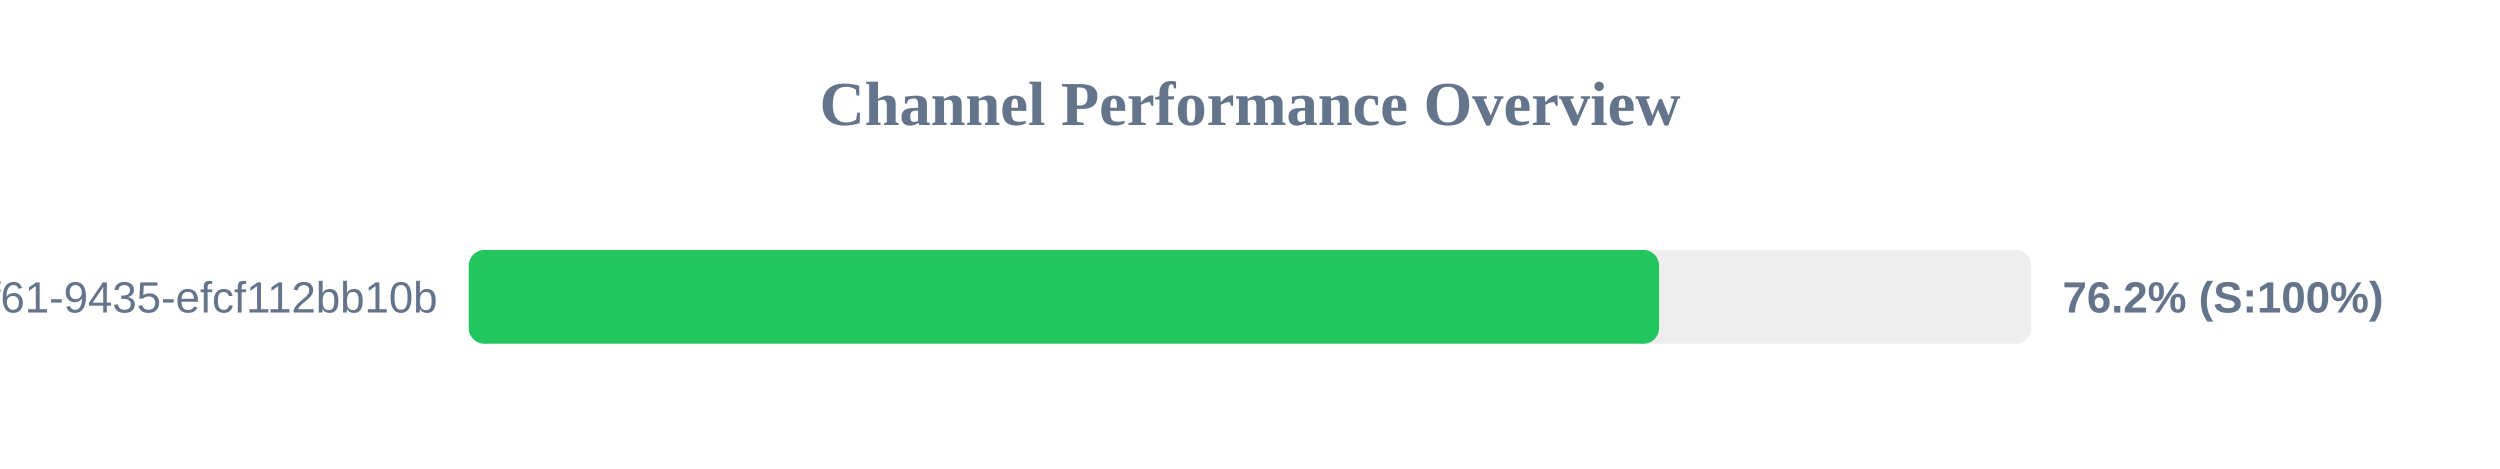
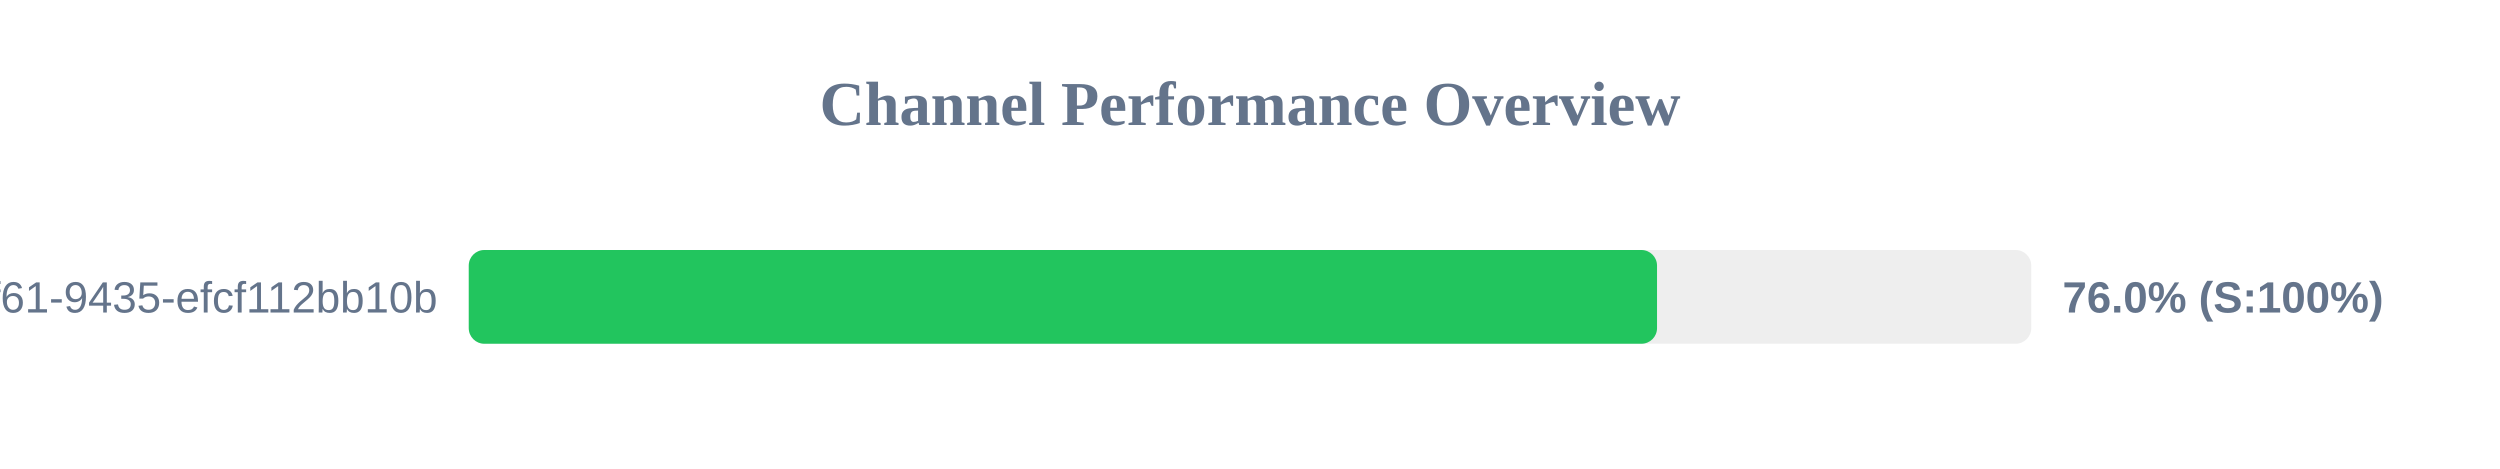
<svg xmlns="http://www.w3.org/2000/svg" width="800" height="150" version="1.1">
  <style>
        .row { font: 14px Arial; fill: #64748b; }
        .score { font: bold 14px Arial; fill: #64748b; }
    </style>
  <text x="400" y="40" text-anchor="middle" font-size="20px" font-weight="bold" fill="#64748b">Channel Performance Overview</text>
  <rect x="150" y="80" width="500" height="30" fill="#eee" rx="5" />
-   <rect x="150" y="80" width="380.9" height="30" fill="#22c55e" rx="5" />
+   <rect x="150" y="80" width="380.25" height="30" fill="#22c55e" rx="5" />
  <text x="140" y="100" text-anchor="end" class="row">?uuid=07c122ad-50b2-4f61-9435-efcf112bb10b</text>
-   <text x="660" y="100" text-anchor="start" class="score">76.2% (S:100%)</text>
+   <text x="660" y="100" text-anchor="start" class="score">76.0% (S:100%)</text>
</svg>
